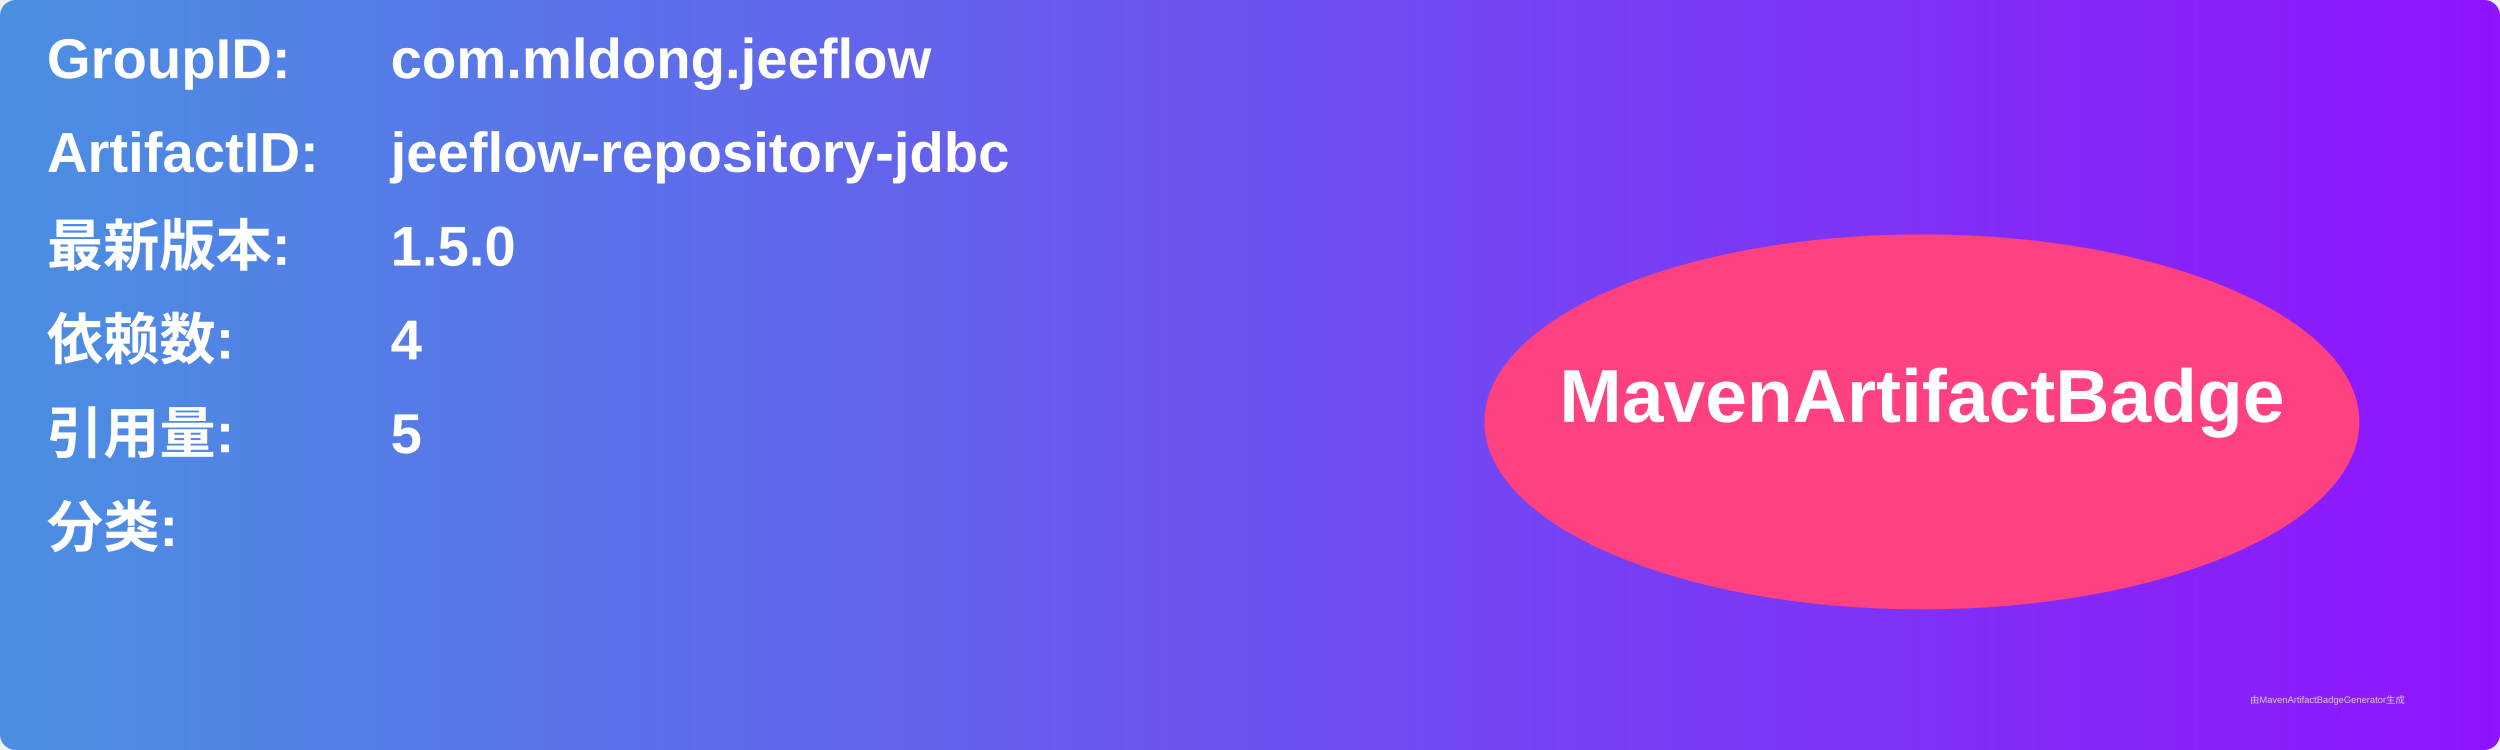
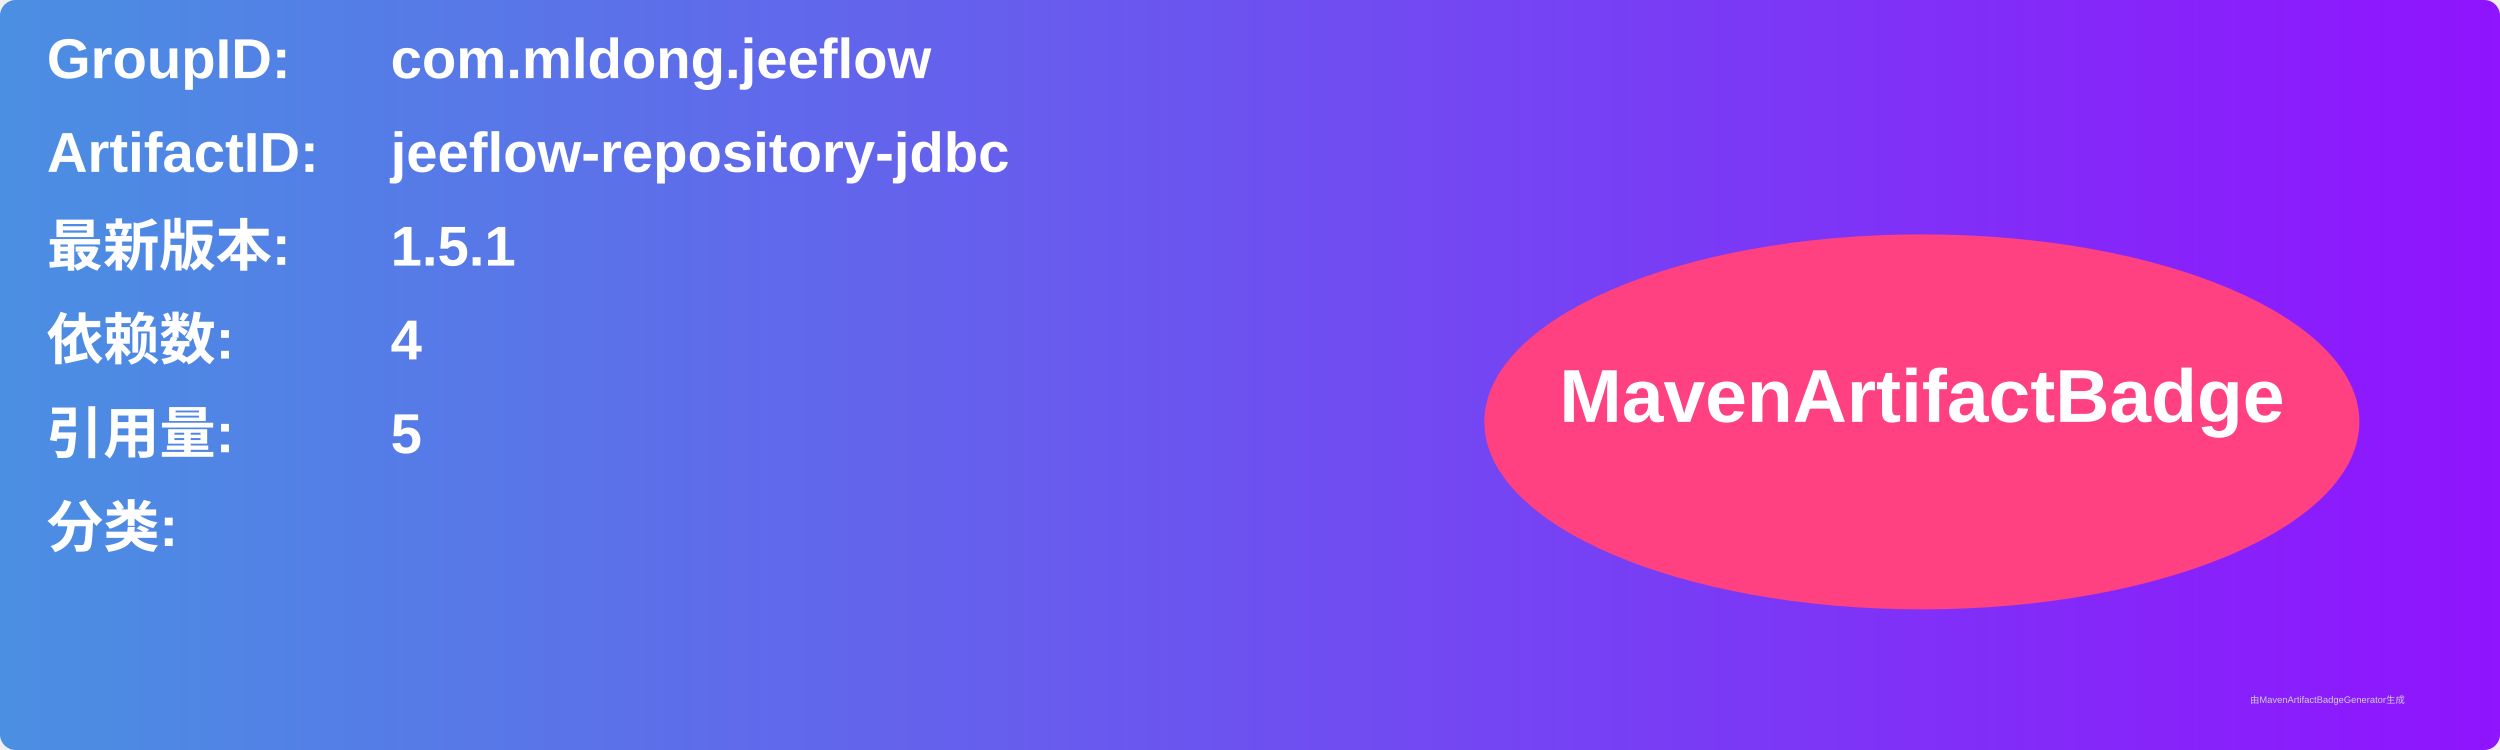
<svg xmlns="http://www.w3.org/2000/svg" width="800" height="240" viewBox="0 0 800 240">
  <linearGradient id="grad" x1="0%" y1="0%" x2="100%" y2="0%">
    <stop offset="0%" stop-color="#4a90e2" />
    <stop offset="100%" stop-color="#9013fe" />
  </linearGradient>
  <rect width="100%" height="100%" rx="5" ry="5" fill="url(#grad)" />
  <g transform="translate(15, 15)">
    <text x="0" y="10" font-family="Arial" font-size="18" fill="white" font-weight="bold" width="260">GroupID:</text>
    <text x="110" y="10" font-family="Arial" font-size="18" fill="white" font-weight="bold" width="460">com.mldong.jeeflow</text>
    <text x="0" y="40" font-family="Arial" font-size="18" fill="white" font-weight="bold" width="260">ArtifactID:</text>
    <text x="110" y="40" font-family="Arial" font-size="18" fill="white" font-weight="bold" width="460">jeeflow-repository-jdbc</text>
    <text x="0" y="70" font-family="Arial" font-size="18" fill="white" font-weight="bold">最新版本:</text>
    <text x="110" y="70" font-family="Arial" font-size="18" fill="white" font-weight="bold">
-       <tspan font-weight="bold">1.5.0</tspan>
+       <tspan font-weight="bold">1.5.1</tspan>
    </text>
    <text x="0" y="100" font-family="Arial" font-size="18" fill="white" font-weight="bold">依赖数: </text>
    <text x="110" y="100" font-family="Arial" font-size="18" fill="white">
      <tspan font-weight="bold">4</tspan>
    </text>
    <text x="0" y="130" font-family="Arial" font-size="18" fill="white" font-weight="bold">引用量: </text>
    <text x="110" y="130" font-family="Arial" font-size="18" fill="white">
      <tspan font-weight="bold">5</tspan>
    </text>
    <text x="0" y="160" font-family="Arial" font-size="18" fill="white" font-weight="bold">分类:</text>
    <text x="10" y="190" font-family="Arial" font-size="10" fill="white">
      <tspan font-weight="bold" />
    </text>
    <ellipse cx="600" cy="120" rx="140" ry="60" fill="#ff4081" />
    <text x="600" y="120" text-anchor="middle" font-family="Arial" font-size="24" fill="white" font-weight="bold">MavenArtifactBadge</text>
  </g>
  <text x="720" y="225" font-family="Arial" font-size="3" fill="#d0d0d0">由MavenArtifactBadgeGenerator生成</text>
</svg>
